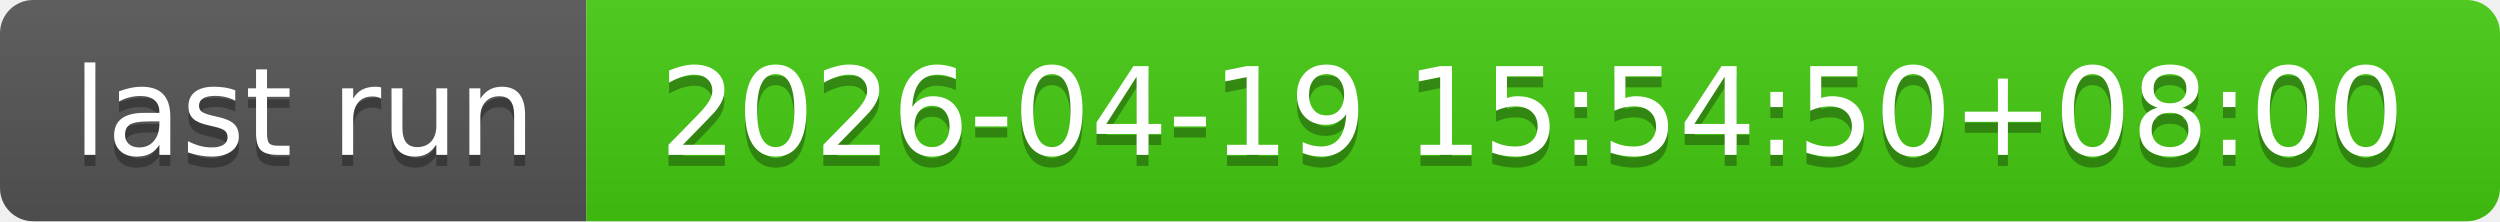
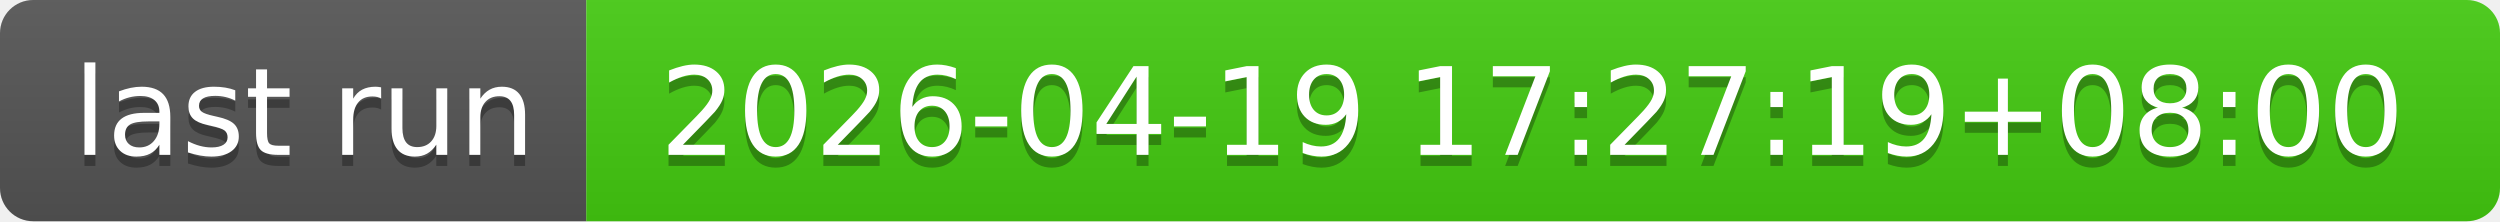
- <svg xmlns="http://www.w3.org/2000/svg" width="226" height="20" role="img" aria-label="last run: 2026-04-19 15:54:50+08:00">
+ <svg xmlns="http://www.w3.org/2000/svg" width="226" height="20" role="img" aria-label="last run: 2026-04-19 17:27:19+08:00">
  <linearGradient id="s" x2="0" y2="100%">
    <stop offset="0" stop-color="#bbb" stop-opacity=".1" />
    <stop offset="1" stop-opacity=".1" />
  </linearGradient>
  <clipPath id="r">
    <rect width="226" height="20" rx="3" fill="#fff" />
  </clipPath>
  <g clip-path="url(#r)">
    <rect width="53" height="20" fill="#555" />
    <rect x="53" width="173" height="20" fill="#4c1" />
    <rect width="226" height="20" fill="url(#s)" />
  </g>
  <g fill="#fff" text-anchor="middle" font-family="Verdana,Geneva,DejaVu Sans,sans-serif" text-rendering="geometricPrecision" font-size="110">
    <text aria-hidden="true" x="275" y="150" fill="#010101" fill-opacity=".3" transform="scale(.1)" textLength="430">last run</text>
    <text x="275" y="140" transform="scale(.1)" fill="#fff" textLength="430">last run</text>
-     <text aria-hidden="true" x="1385" y="150" fill="#010101" fill-opacity=".3" transform="scale(.1)" textLength="1630">2026-04-19 15:54:50+08:00</text>
-     <text x="1385" y="140" transform="scale(.1)" fill="#fff" textLength="1630">2026-04-19 15:54:50+08:00</text>
+     <text aria-hidden="true" x="1385" y="150" fill="#010101" fill-opacity=".3" transform="scale(.1)" textLength="1630">2026-04-19 17:27:19+08:00</text>
+     <text x="1385" y="140" transform="scale(.1)" fill="#fff" textLength="1630">2026-04-19 17:27:19+08:00</text>
  </g>
</svg>
